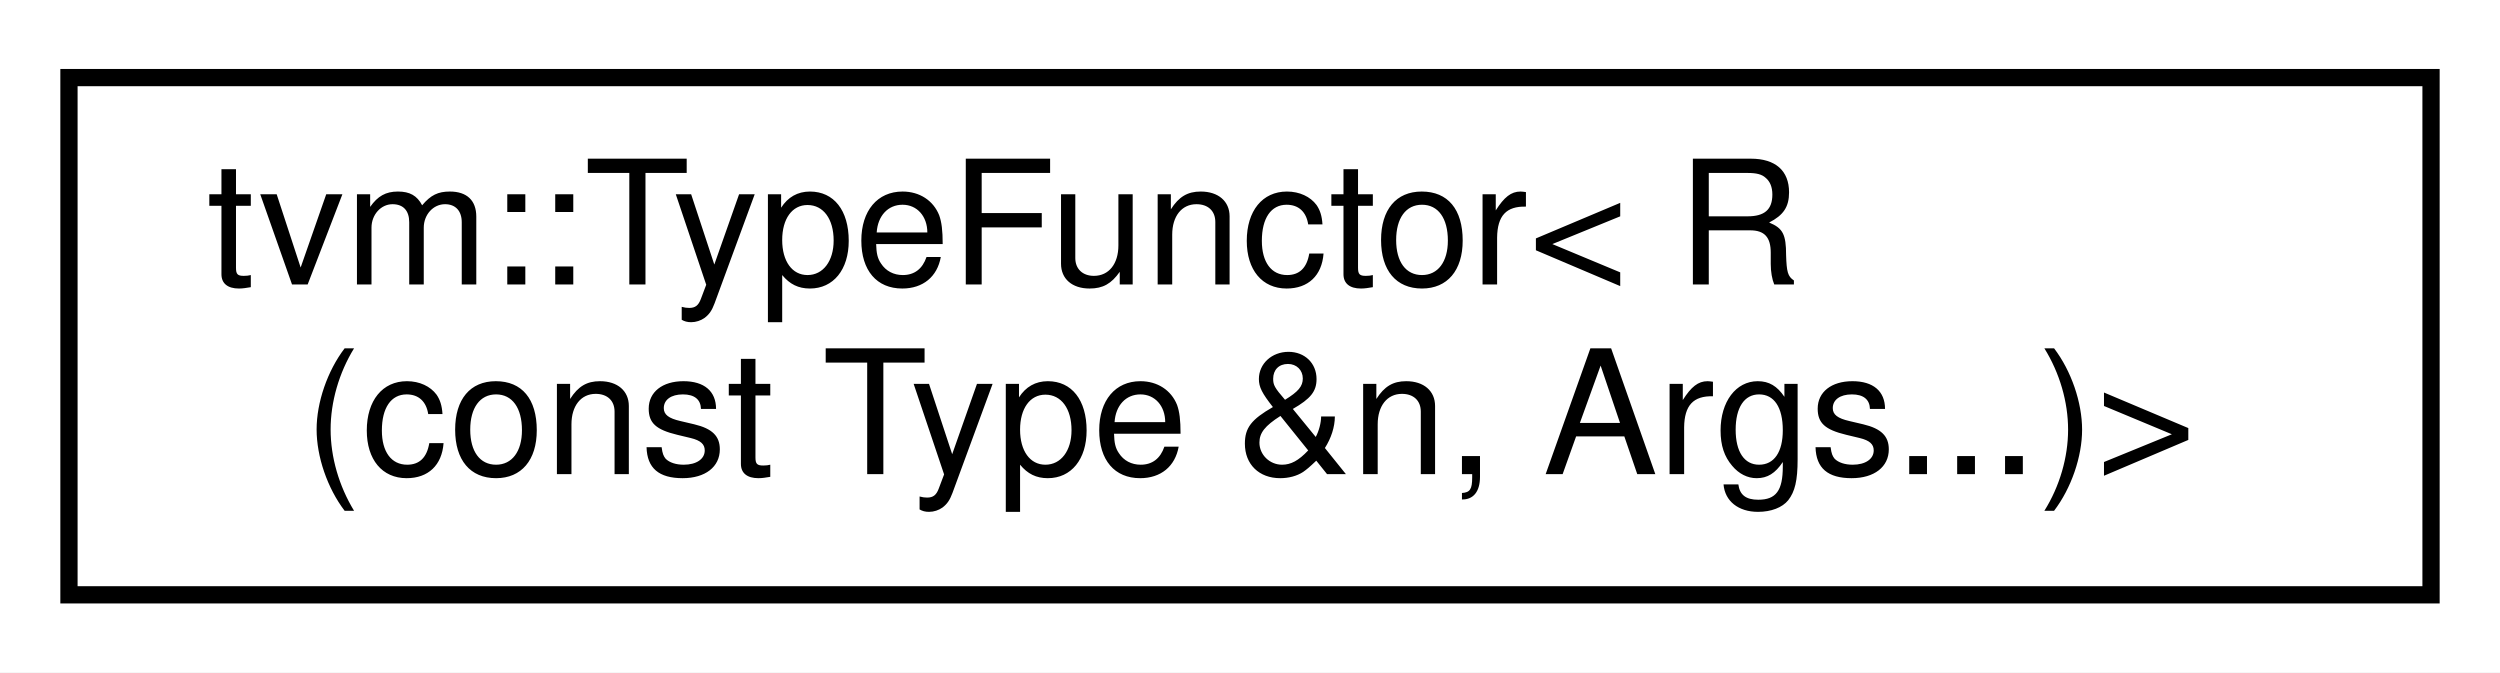
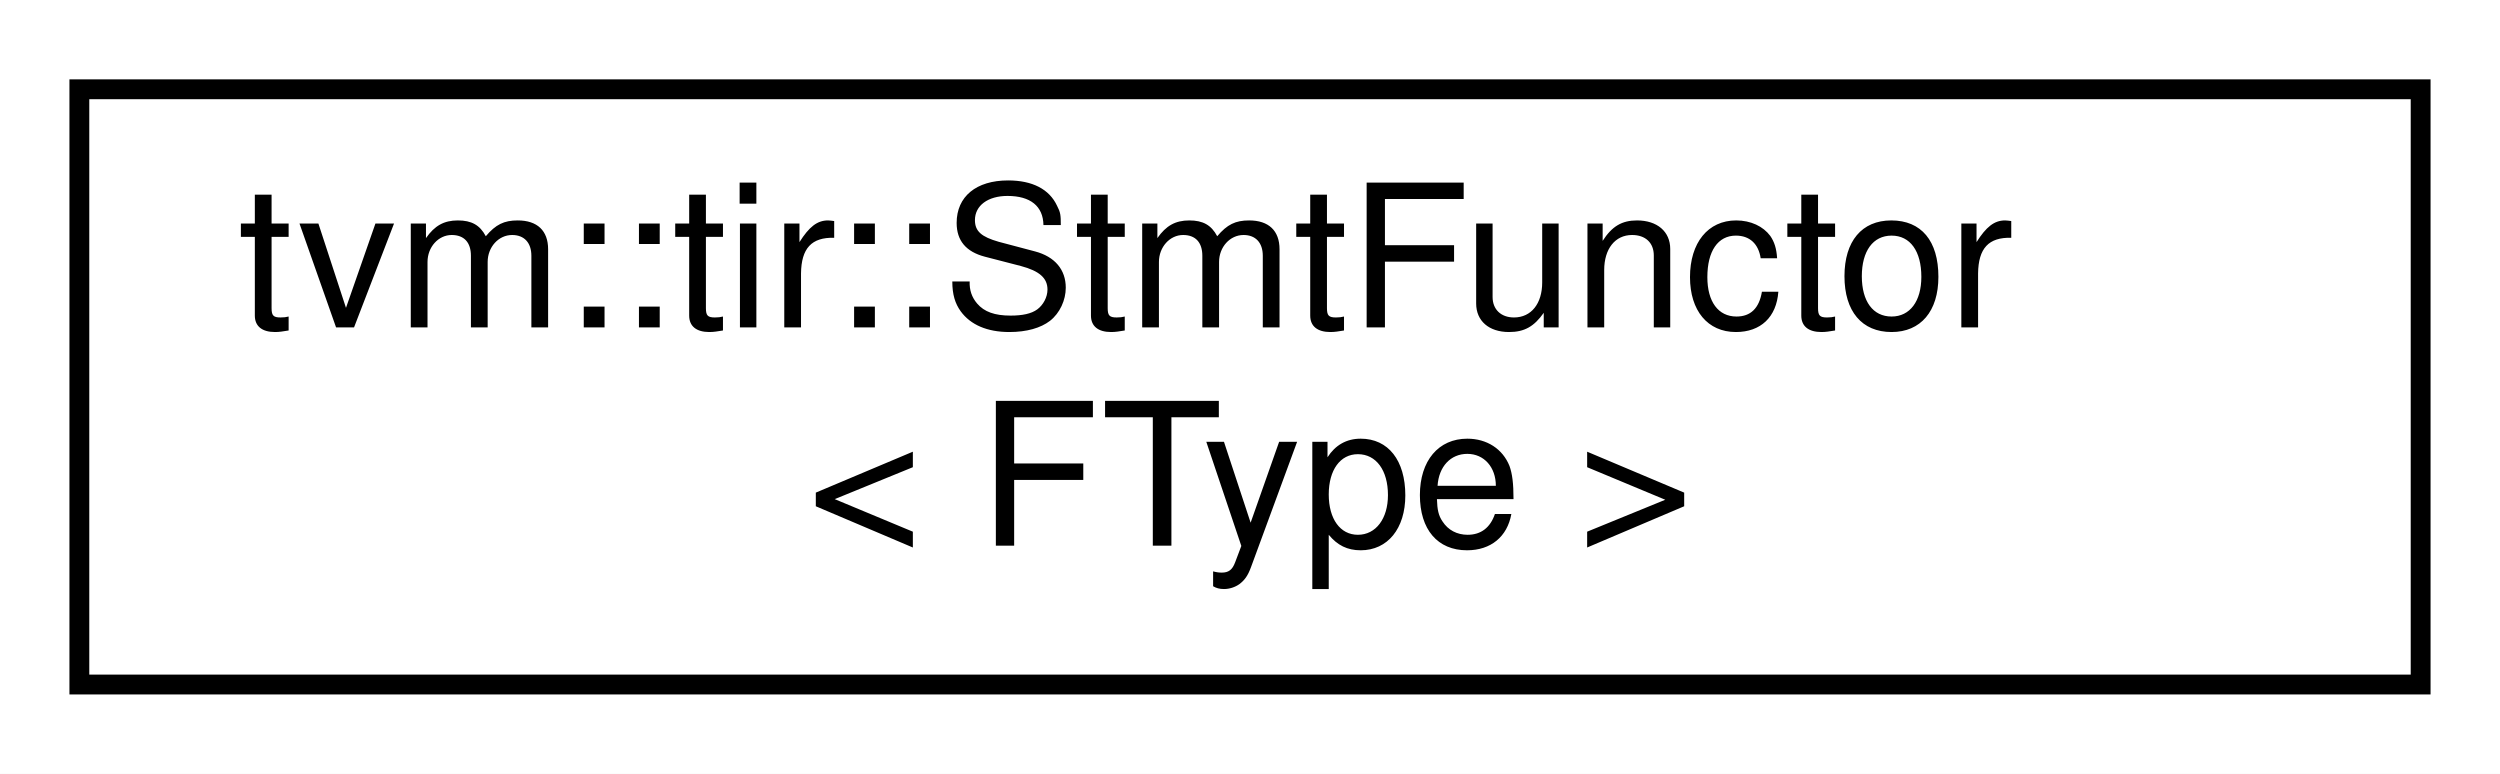
- <svg xmlns="http://www.w3.org/2000/svg" xmlns:xlink="http://www.w3.org/1999/xlink" width="145pt" height="39pt" viewBox="0.00 0.00 145.00 39.00">
+ <svg xmlns="http://www.w3.org/2000/svg" xmlns:xlink="http://www.w3.org/1999/xlink" width="126pt" height="39pt" viewBox="0.00 0.00 126.00 39.00">
  <g id="graph0" class="graph" transform="scale(1 1) rotate(0) translate(4 35)">
-     <polygon fill="white" stroke="transparent" points="-4,4 -4,-35 141,-35 141,4 -4,4" />
+     <polygon fill="white" stroke="transparent" points="-4,4 -4,-35 122,-35 122,4 -4,4" />
    <g id="node1" class="node">
      <g id="a_node1">
-         <a xlink:href="classtvm_1_1TypeFunctor_3_01R_07const_01Type_01_6n_00_01Args_8_8_8_08_4.html" target="_top" xlink:title=" ">
-           <polygon fill="white" stroke="black" points="0,-0.5 0,-30.5 137,-30.5 137,-0.5 0,-0.5" />
-           <text text-anchor="start" x="8" y="-18.5" font-family="Helvetica,sans-Serif" font-size="10.00">tvm::TypeFunctor&lt; R</text>
-           <text text-anchor="middle" x="68.5" y="-7.5" font-family="Helvetica,sans-Serif" font-size="10.00">(const Type &amp;n, Args...)&gt;</text>
+         <a xlink:href="classtvm_1_1tir_1_1StmtFunctor.html" target="_top" xlink:title="Same as ExprFunctor except it is applied on statements.">
+           <polygon fill="white" stroke="black" points="0,-0.5 0,-30.5 118,-30.5 118,-0.5 0,-0.5" />
+           <text text-anchor="start" x="8" y="-18.5" font-family="Helvetica,sans-Serif" font-size="10.00">tvm::tir::StmtFunctor</text>
+           <text text-anchor="middle" x="59" y="-7.5" font-family="Helvetica,sans-Serif" font-size="10.00">&lt; FType &gt;</text>
        </a>
      </g>
    </g>
  </g>
</svg>
